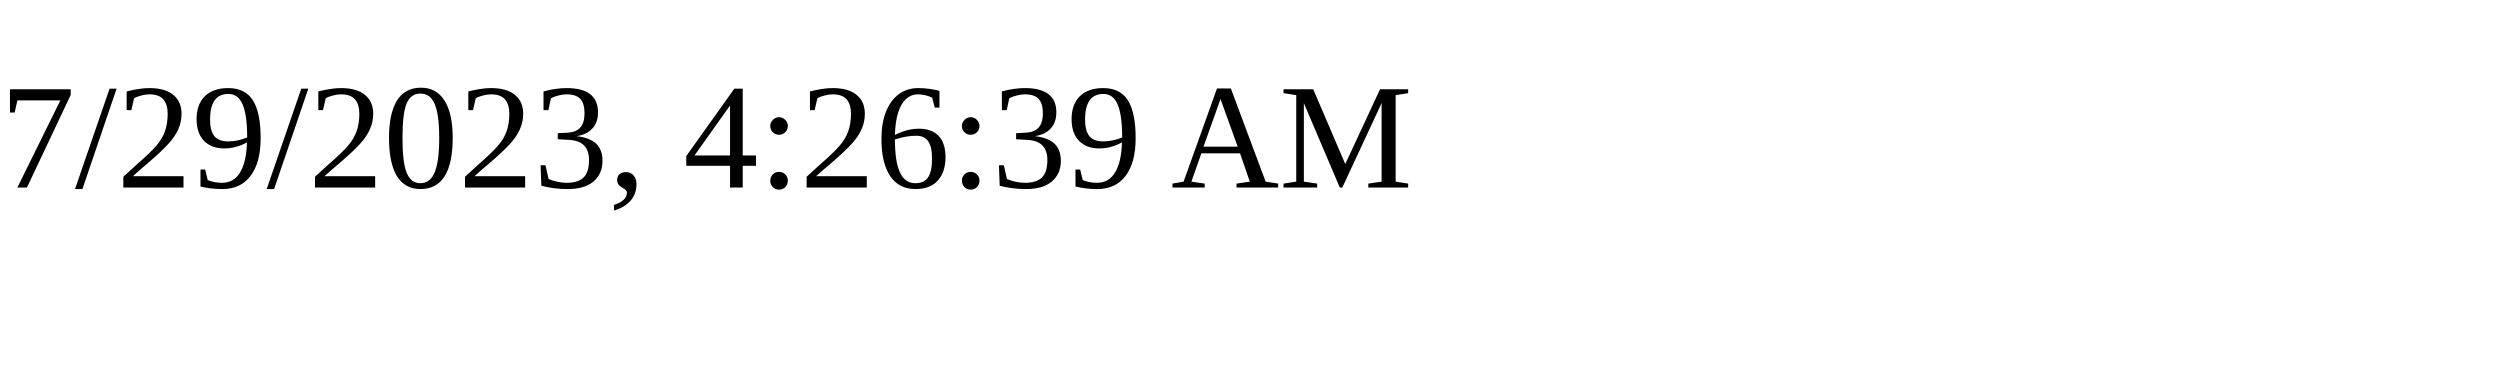
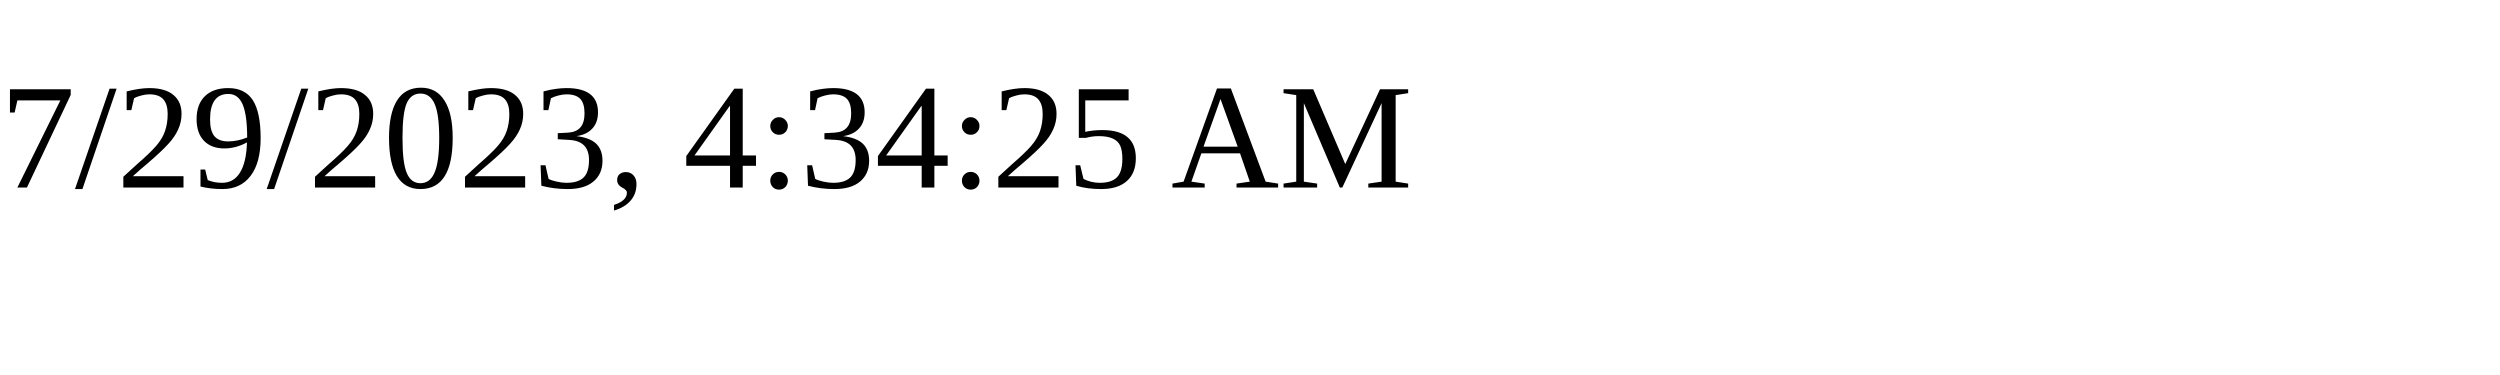
<svg xmlns="http://www.w3.org/2000/svg" height="30" width="200">
-   <text x="0" y="15">7/29/2023, 4:26:39 AM</text>
+   <text x="0" y="15">7/29/2023, 4:34:25 AM</text>
</svg>
